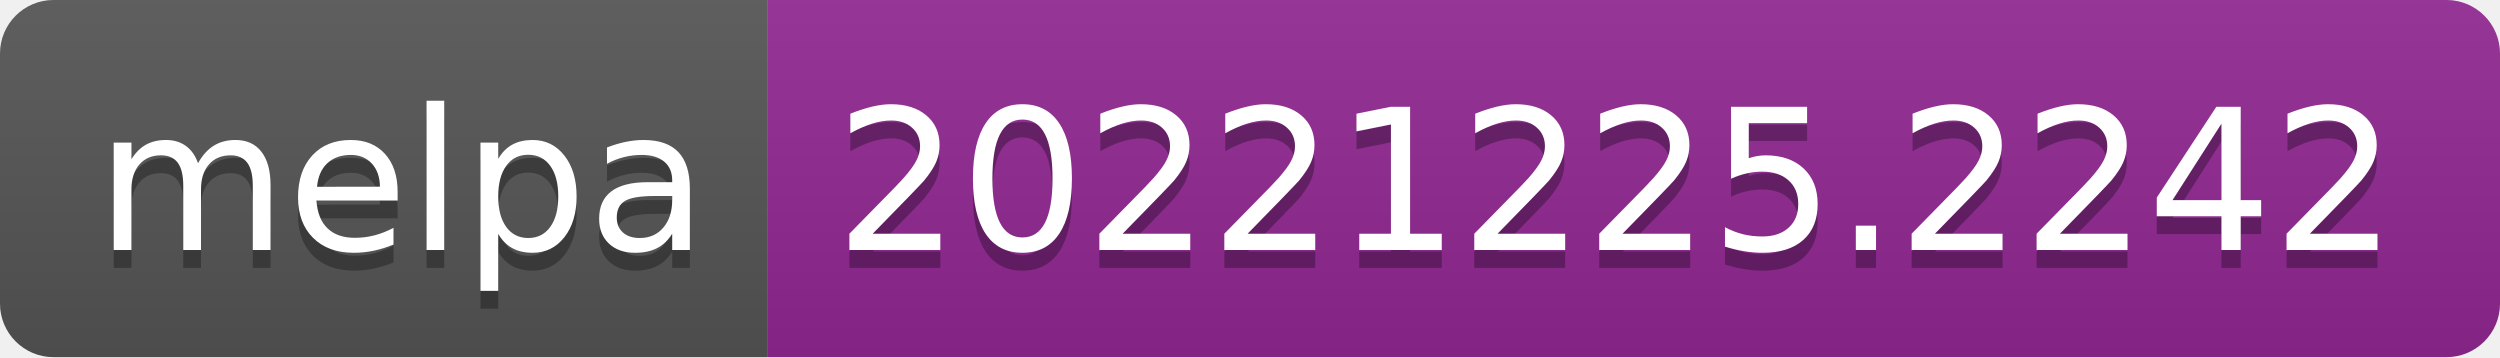
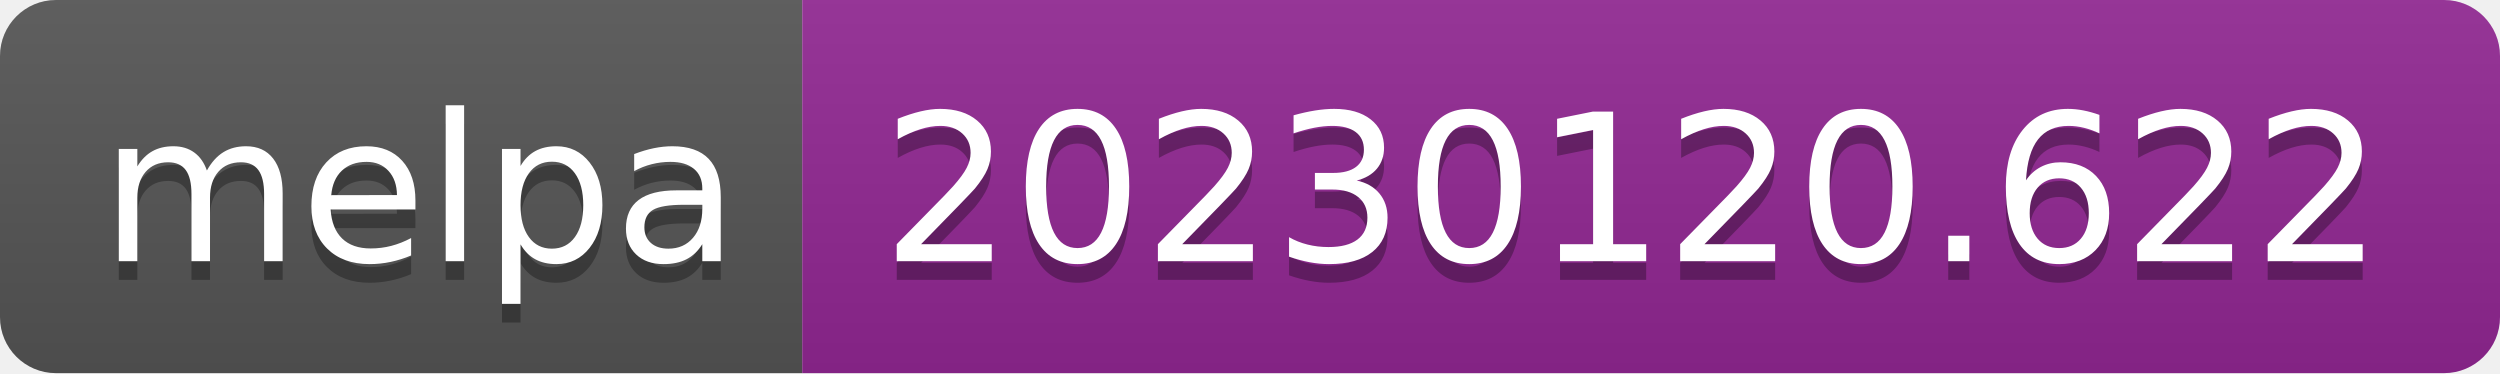
- <svg xmlns="http://www.w3.org/2000/svg" width="140" height="20" role="img" aria-label="melpa: 20221225.2242">
+ <svg xmlns="http://www.w3.org/2000/svg" width="134" height="20" role="img" aria-label="melpa: 20230120.622">
  <linearGradient id="s" x2="0" y2="100%">
    <stop offset="0" stop-color="#bbb" stop-opacity=".1" />
    <stop offset="1" stop-opacity=".1" />
  </linearGradient>
  <clipPath id="r">
-     <rect width="140" height="20" rx="3" fill="#fff" />
+     <rect width="134" height="20" rx="3" fill="#fff" />
  </clipPath>
  <g clip-path="url(#r)">
    <rect width="43" height="20" fill="#555" />
-     <rect x="43" width="97" height="20" fill="#922793" />
-     <rect width="140" height="20" fill="url(#s)" />
+     <rect x="43" width="91" height="20" fill="#922793" />
+     <rect width="134" height="20" fill="url(#s)" />
  </g>
  <g fill="#fff" text-anchor="middle" font-family="Verdana,Geneva,DejaVu Sans,sans-serif" text-rendering="geometricPrecision" font-size="110">
    <text aria-hidden="true" x="225" y="150" fill="#010101" fill-opacity=".3" transform="scale(.1)" textLength="330">melpa</text>
    <text x="225" y="140" transform="scale(.1)" fill="#fff" textLength="330">melpa</text>
-     <text aria-hidden="true" x="905" y="150" fill="#010101" fill-opacity=".3" transform="scale(.1)" textLength="870">20221225.2242</text>
-     <text x="905" y="140" transform="scale(.1)" fill="#fff" textLength="870">20221225.2242</text>
+     <text aria-hidden="true" x="875" y="150" fill="#010101" fill-opacity=".3" transform="scale(.1)" textLength="810">20230120.622</text>
+     <text x="875" y="140" transform="scale(.1)" fill="#fff" textLength="810">20230120.622</text>
  </g>
</svg>
